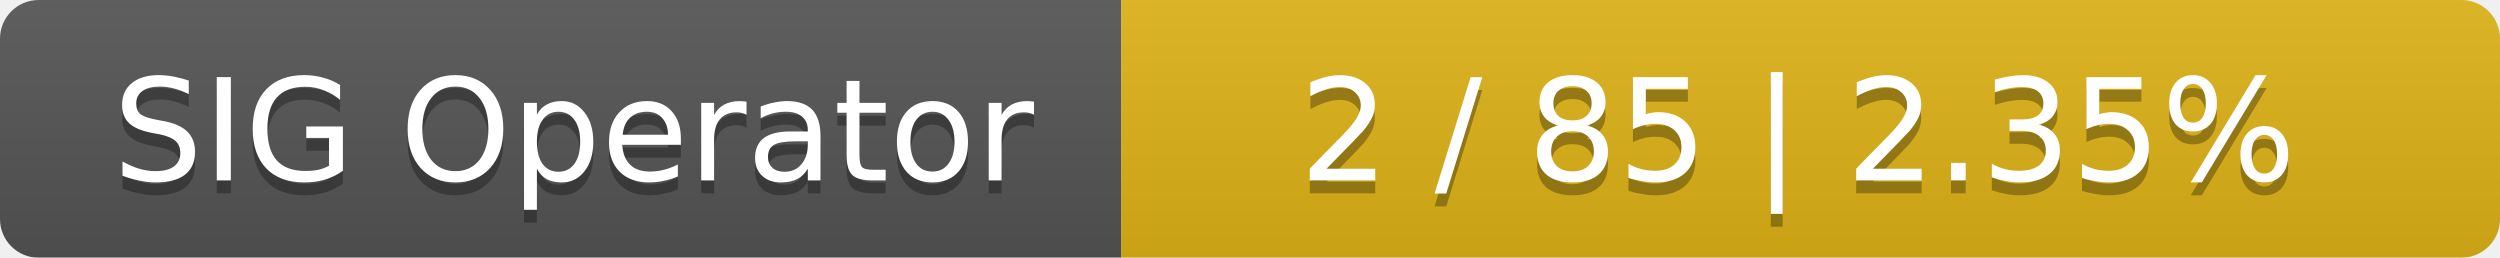
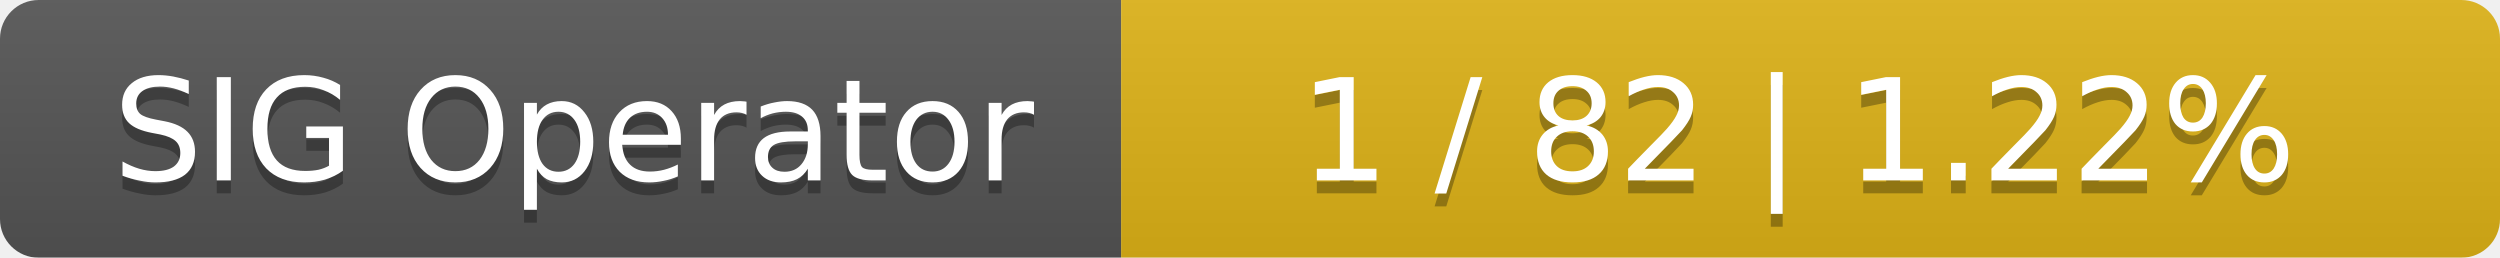
<svg xmlns="http://www.w3.org/2000/svg" width="194" height="20">
  <linearGradient id="smooth" x2="0" y2="100%">
    <stop offset="0" stop-color="#bbb" stop-opacity=".1" />
    <stop offset="1" stop-opacity=".1" />
  </linearGradient>
  <mask id="round">
    <rect width="194" height="20" rx="3" fill="#fff" />
  </mask>
  <g mask="url(#round)">
    <rect width="87" height="20" fill="#555" />
    <rect x="87" width="107" height="20" fill="#dfb317" />
    <rect width="194" height="20" fill="url(#smooth)" />
  </g>
  <g fill="#fff" text-anchor="middle" font-family="DejaVu Sans,Verdana,Geneva,sans-serif" font-size="11">
    <text x="44.5" y="15" fill="#010101" fill-opacity=".3">SIG Operator</text>
    <text x="44.5" y="14">SIG Operator</text>
-     <text x="139.5" y="15" fill="#010101" fill-opacity=".3">2 / 85    |    2.35%</text>
-     <text x="139.5" y="14">2 / 85    |    2.35%</text>
+     <text x="139.5" y="15" fill="#010101" fill-opacity=".3">1 / 82    |    1.22%</text>
+     <text x="139.5" y="14">1 / 82    |    1.22%</text>
  </g>
</svg>
